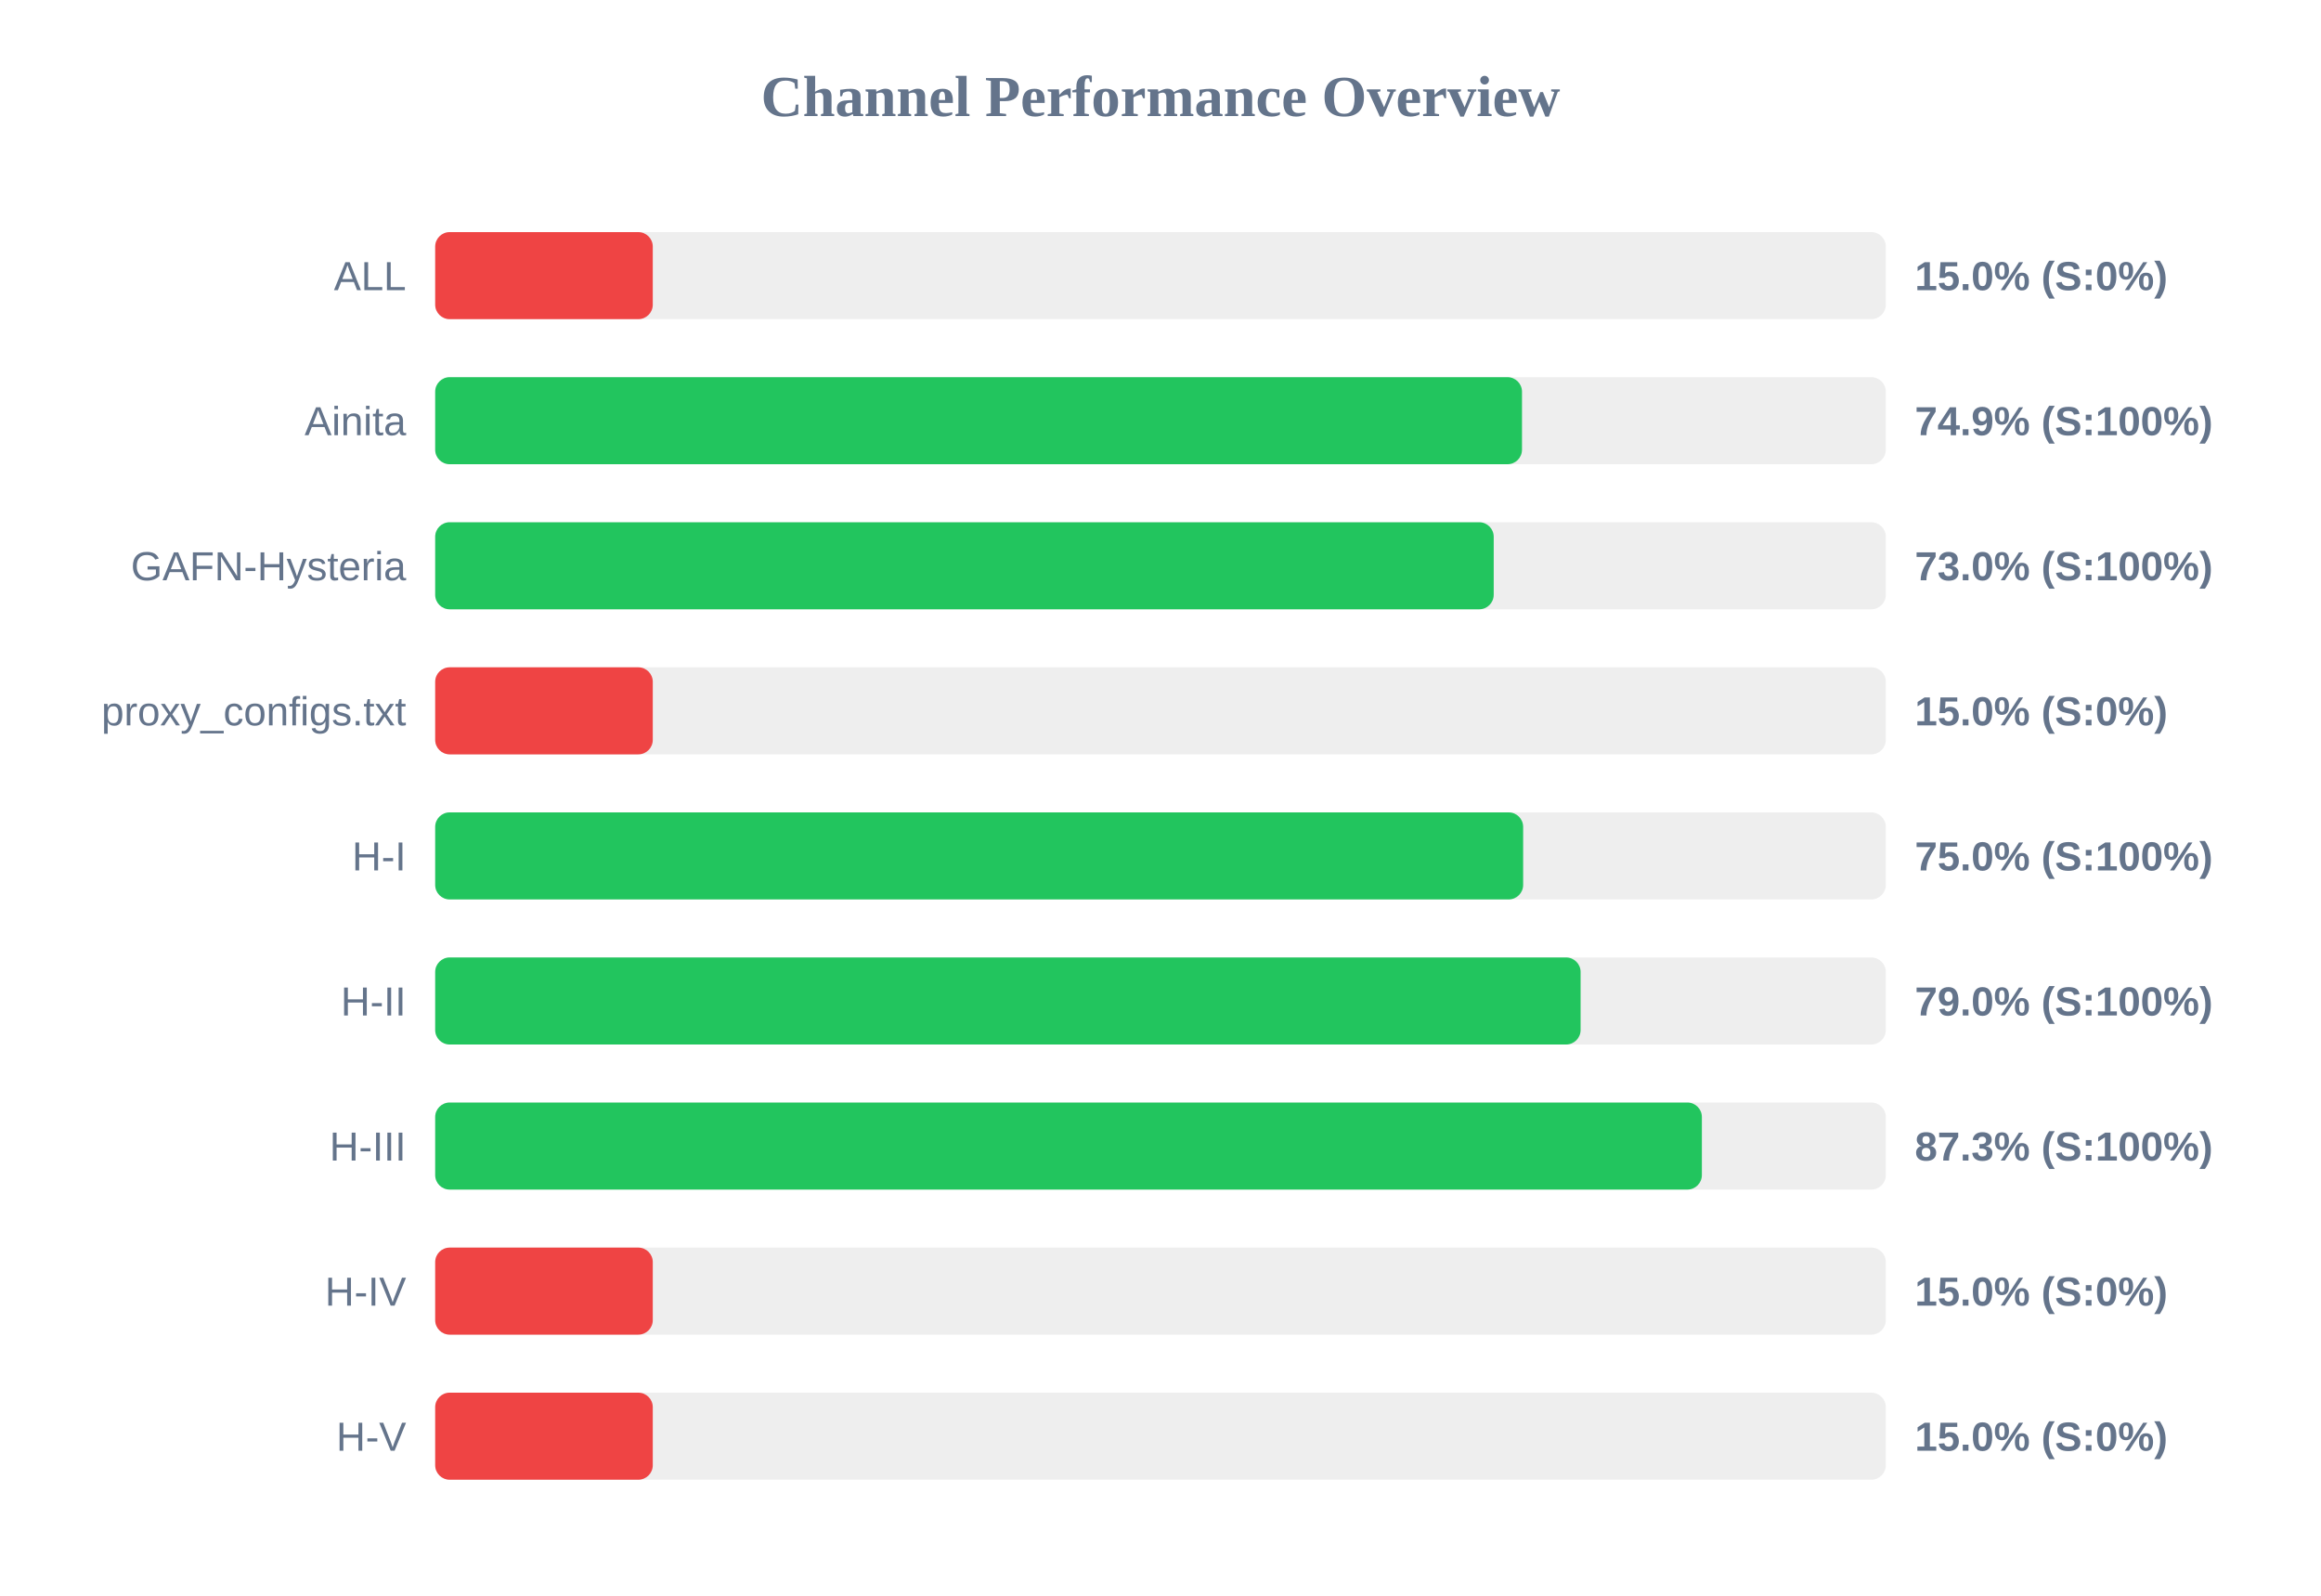
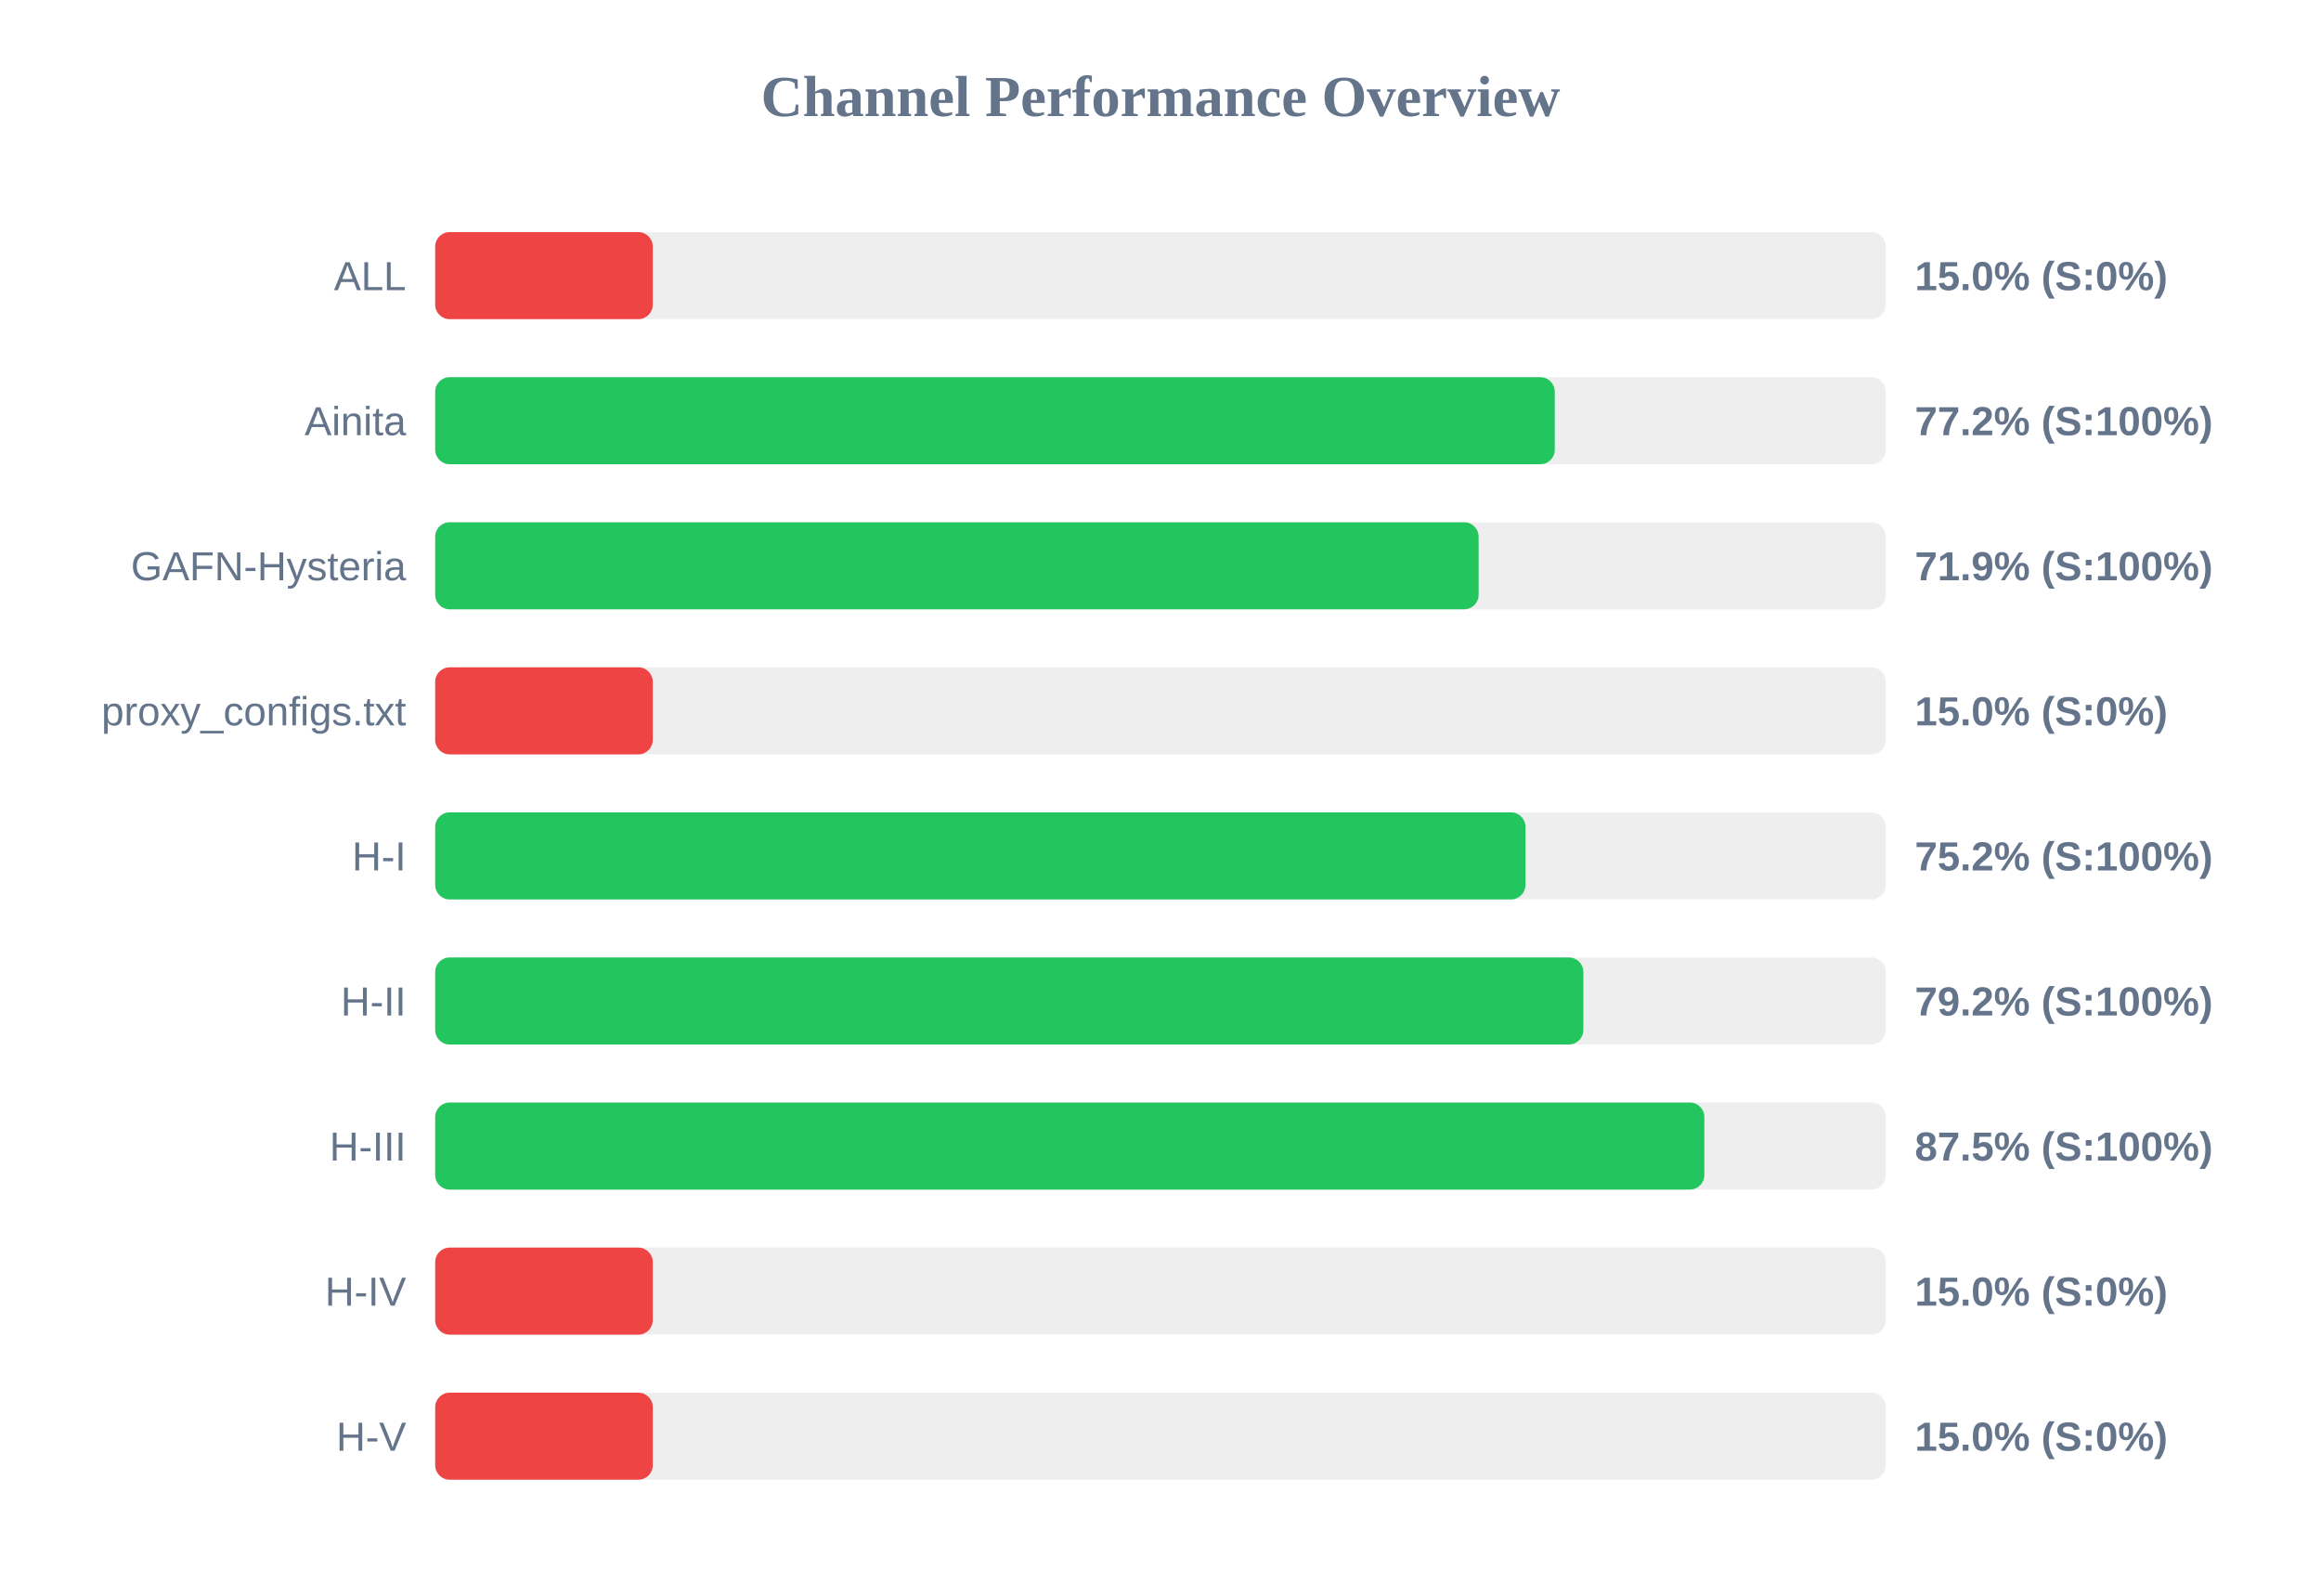
<svg xmlns="http://www.w3.org/2000/svg" width="800" height="550" version="1.1">
  <style>
        .row { font: 14px Arial; fill: #64748b; }
        .score { font: bold 14px Arial; fill: #64748b; }
    </style>
  <text x="400" y="40" text-anchor="middle" font-size="20px" font-weight="bold" fill="#64748b">Channel Performance Overview</text>
  <rect x="150" y="80" width="500" height="30" fill="#eee" rx="5" />
  <rect x="150" y="80" width="75.0" height="30" fill="#ef4444" rx="5" />
  <text x="140" y="100" text-anchor="end" class="row">ALL</text>
  <text x="660" y="100" text-anchor="start" class="score">15.0% (S:0%)</text>
  <rect x="150" y="130" width="500" height="30" fill="#eee" rx="5" />
-   <rect x="150" y="130" width="374.6" height="30" fill="#22c55e" rx="5" />
+   <rect x="150" y="130" width="385.9" height="30" fill="#22c55e" rx="5" />
  <text x="140" y="150" text-anchor="end" class="row">Ainita</text>
-   <text x="660" y="150" text-anchor="start" class="score">74.9% (S:100%)</text>
+   <text x="660" y="150" text-anchor="start" class="score">77.2% (S:100%)</text>
  <rect x="150" y="180" width="500" height="30" fill="#eee" rx="5" />
-   <rect x="150" y="180" width="364.85" height="30" fill="#22c55e" rx="5" />
+   <rect x="150" y="180" width="359.65" height="30" fill="#22c55e" rx="5" />
  <text x="140" y="200" text-anchor="end" class="row">GAFN-Hysteria</text>
-   <text x="660" y="200" text-anchor="start" class="score">73.0% (S:100%)</text>
+   <text x="660" y="200" text-anchor="start" class="score">71.9% (S:100%)</text>
  <rect x="150" y="230" width="500" height="30" fill="#eee" rx="5" />
  <rect x="150" y="230" width="75.0" height="30" fill="#ef4444" rx="5" />
  <text x="140" y="250" text-anchor="end" class="row">proxy_configs.txt</text>
  <text x="660" y="250" text-anchor="start" class="score">15.0% (S:0%)</text>
  <rect x="150" y="280" width="500" height="30" fill="#eee" rx="5" />
-   <rect x="150" y="280" width="375.0" height="30" fill="#22c55e" rx="5" />
+   <rect x="150" y="280" width="375.8" height="30" fill="#22c55e" rx="5" />
  <text x="140" y="300" text-anchor="end" class="row">H-I</text>
-   <text x="660" y="300" text-anchor="start" class="score">75.0% (S:100%)</text>
+   <text x="660" y="300" text-anchor="start" class="score">75.2% (S:100%)</text>
  <rect x="150" y="330" width="500" height="30" fill="#eee" rx="5" />
-   <rect x="150" y="330" width="394.8" height="30" fill="#22c55e" rx="5" />
+   <rect x="150" y="330" width="395.75" height="30" fill="#22c55e" rx="5" />
  <text x="140" y="350" text-anchor="end" class="row">H-II</text>
-   <text x="660" y="350" text-anchor="start" class="score">79.0% (S:100%)</text>
+   <text x="660" y="350" text-anchor="start" class="score">79.2% (S:100%)</text>
  <rect x="150" y="380" width="500" height="30" fill="#eee" rx="5" />
-   <rect x="150" y="380" width="436.6" height="30" fill="#22c55e" rx="5" />
+   <rect x="150" y="380" width="437.45" height="30" fill="#22c55e" rx="5" />
  <text x="140" y="400" text-anchor="end" class="row">H-III</text>
-   <text x="660" y="400" text-anchor="start" class="score">87.3% (S:100%)</text>
+   <text x="660" y="400" text-anchor="start" class="score">87.5% (S:100%)</text>
  <rect x="150" y="430" width="500" height="30" fill="#eee" rx="5" />
  <rect x="150" y="430" width="75.0" height="30" fill="#ef4444" rx="5" />
  <text x="140" y="450" text-anchor="end" class="row">H-IV</text>
  <text x="660" y="450" text-anchor="start" class="score">15.0% (S:0%)</text>
  <rect x="150" y="480" width="500" height="30" fill="#eee" rx="5" />
  <rect x="150" y="480" width="75.0" height="30" fill="#ef4444" rx="5" />
  <text x="140" y="500" text-anchor="end" class="row">H-V</text>
  <text x="660" y="500" text-anchor="start" class="score">15.0% (S:0%)</text>
</svg>
